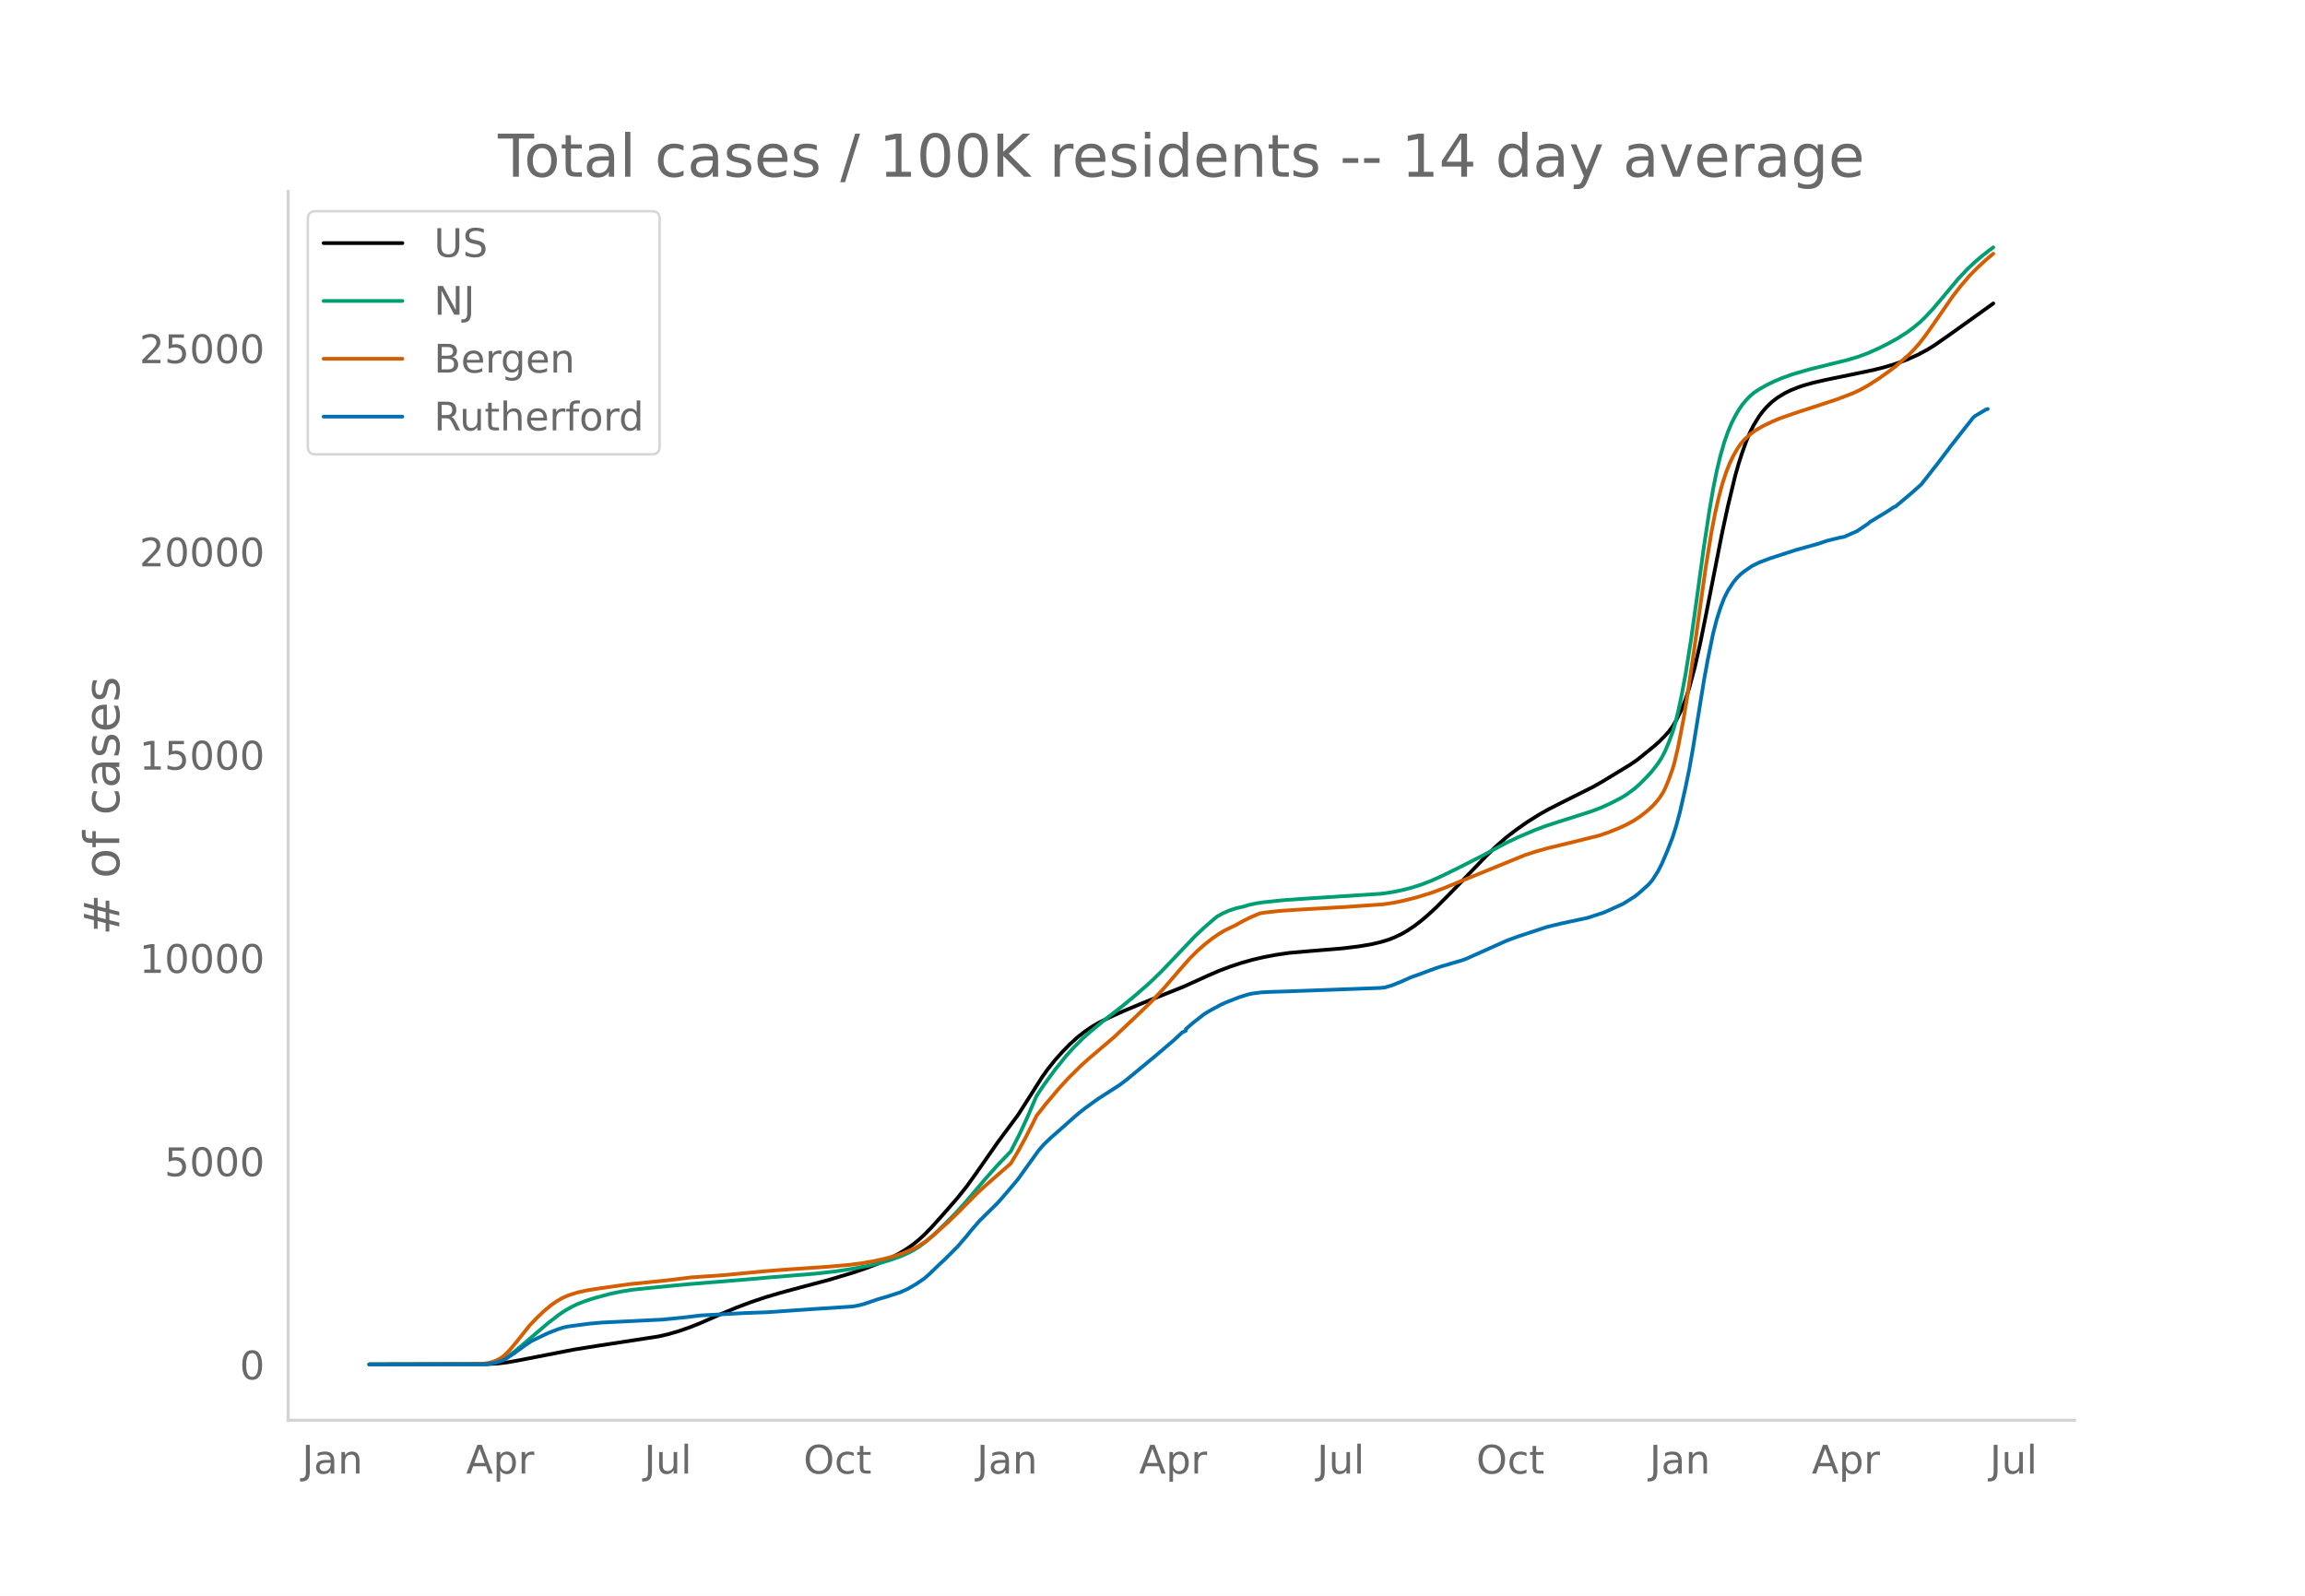
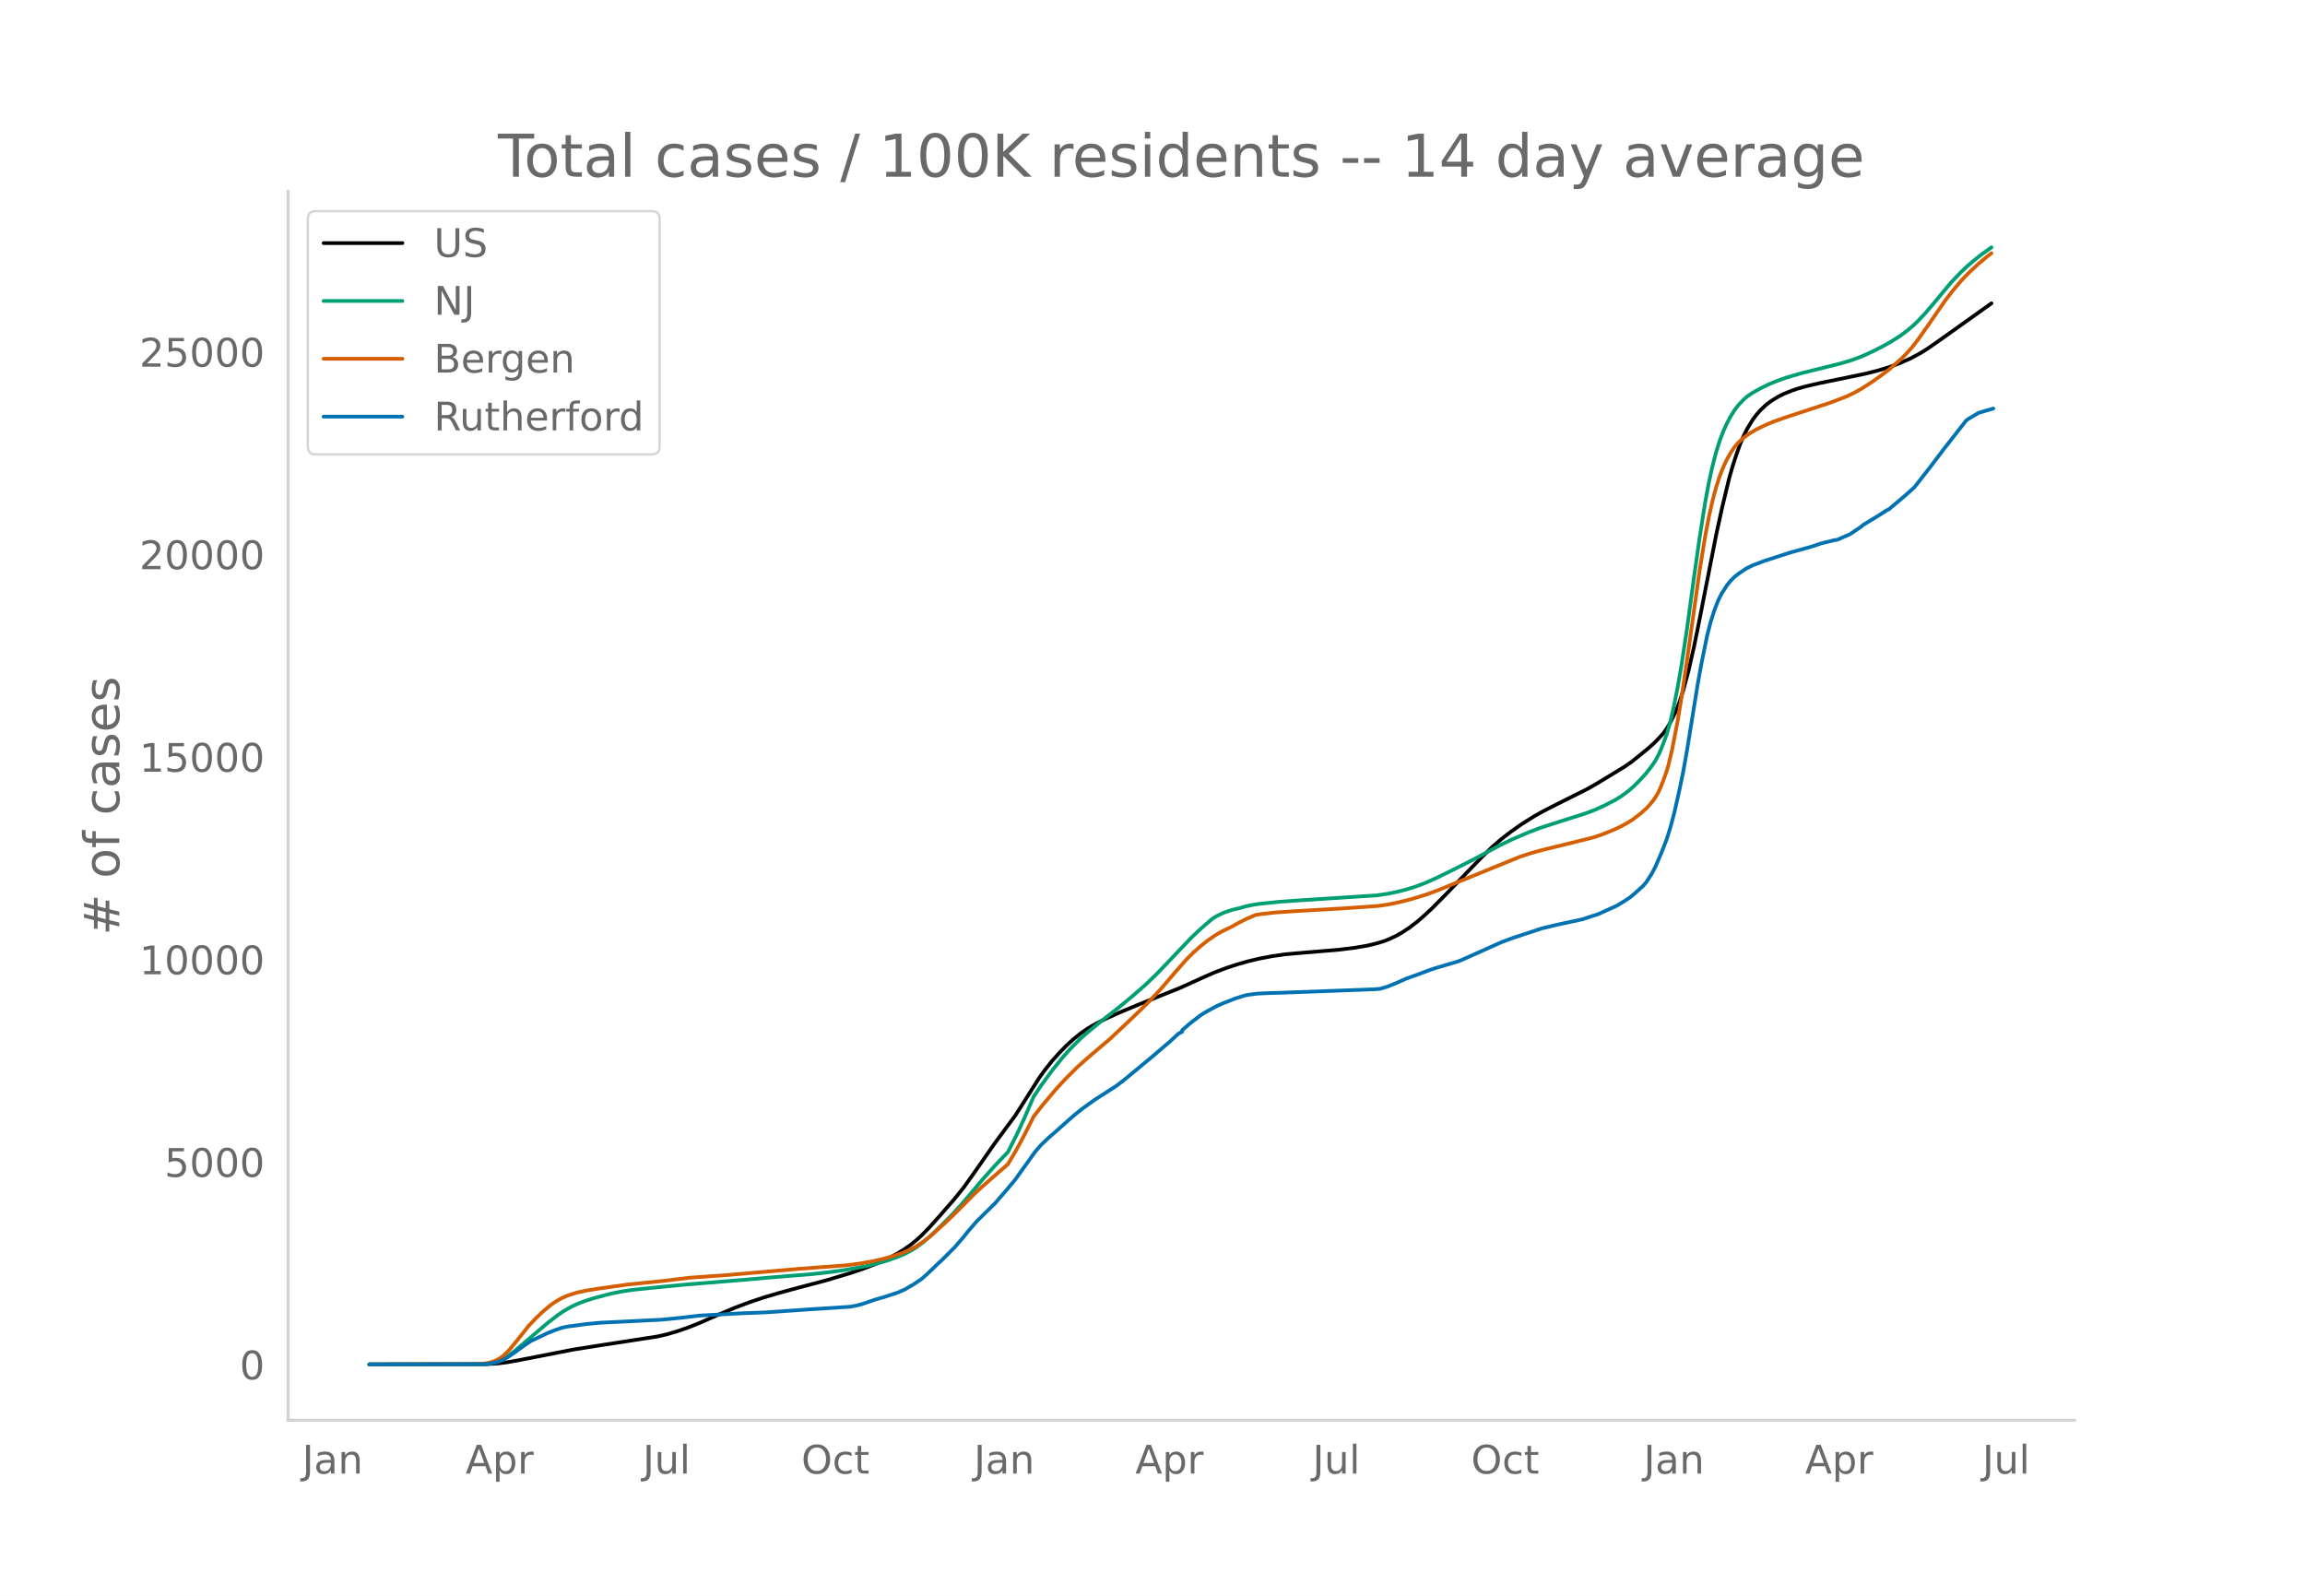
<svg xmlns="http://www.w3.org/2000/svg" xmlns:xlink="http://www.w3.org/1999/xlink" height="864" viewBox="0 0 936 648" width="1248">
  <defs>
    <style>*{stroke-linecap:butt;stroke-linejoin:round}</style>
  </defs>
  <g id="figure_1">
    <path d="M0 648h936V0H0z" style="fill:#fff" id="patch_1" />
    <g id="axes_1">
      <path d="M117 576.72h725.4V77.76H117z" style="fill:none" id="patch_2" />
-       <path clip-path="url(#p43738afa8c)" d="m149.973 554.04 47.906-.102 4.49-.282 3.743-.465 4.492-.796 22.456-4.373 8.982-1.436 25.45-3.918 3.743-.864 4.49-1.305 4.492-1.561 4.491-1.8 8.234-3.617 5.988-2.51 5.988-2.25 5.989-2.012 5.988-1.768 8.234-2.236 11.228-2.966 9.73-2.91 5.24-1.771 5.24-1.995 4.491-1.993 3.743-1.921 2.994-1.787 2.994-2.08 2.246-1.824 2.245-2.05 2.994-3.061 4.491-5.003 5.989-6.86 3.742-4.669 3.743-5.223 8.982-12.865 8.234-11.111 3.743-5.867 5.988-9.438 2.246-3.127 2.994-3.765 2.994-3.348 2.994-3.065 2.994-2.711 2.994-2.38 2.994-2.04 2.994-1.724 3.743-1.882 5.988-2.7 8.234-3.44 16.468-6.604 9.73-4.415 4.492-1.942 4.491-1.697 4.491-1.478 4.491-1.275 4.492-1.06 5.24-.997 5.239-.76 6.737-.597 14.97-1.24 6.737-.826 5.24-.902 3.742-.902 2.995-.91 2.245-.89 2.994-1.408 2.246-1.305 2.994-1.986 2.994-2.313 2.246-1.906 3.742-3.447 5.989-6.043 14.222-14.752 4.49-4.348 3.743-3.233 3.743-2.887 4.491-3.165 5.24-3.283 3.743-2.084 5.24-2.666 12.724-6.368 3.743-2.143 11.228-6.814 2.994-2.076 6.737-5.454 2.245-2.006 2.246-2.31 1.497-1.642 1.497-2.037 1.497-2.537 2.246-4.477 1.497-3.873 1.497-4.63 2.245-8.31 2.246-9.918 2.246-11.089 6.736-34.223 2.246-10.343 2.994-12.447 1.497-5.257 1.497-4.57 1.497-4.183 1.497-3.527 1.497-2.955 2.246-3.673 1.497-1.98 1.497-1.707 2.246-2.163 2.245-1.695 2.994-1.818 2.246-1.112 2.994-1.2 2.246-.784 3.742-1.047 5.24-1.222 10.48-2.146 8.982-1.875 4.491-1.143 4.491-1.365 4.491-1.652 4.492-1.981 3.742-2.007 2.994-1.846 5.24-3.642 5.24-3.73 13.473-9.654h0" style="fill:none;stroke:#000;stroke-linecap:round;stroke-width:1.5" id="line2d_1" />
-       <path clip-path="url(#p43738afa8c)" d="m149.973 554.04 45.66-.08 2.994-.236 2.246-.44 2.245-.752 1.497-.715 2.246-1.415 2.246-1.698 3.742-3.177 9.731-8.284 4.491-3.452 2.246-1.51 2.994-1.698 2.246-1.074 2.994-1.165 3.742-1.218 6.737-1.8 4.491-.923 4.491-.697 5.24-.555 8.983-.894 8.233-.786 23.205-1.883 9.73-.864 18.714-1.535 8.234-.942 5.988-.9 7.485-1.414 5.24-1.256 3.743-1.13 3.742-1.344 2.994-1.303 2.246-1.15 2.246-1.37 2.994-2.219 2.994-2.594 4.491-4.353 4.491-4.518 3.743-4.127 4.491-5.265 3.743-4.436 5.24-5.874 5.239-5.478 3.743-7.364 2.994-6.497 3.742-8.69 2.995-4.454 4.49-6.141 4.492-5.574 2.994-3.33 3.743-3.781 2.994-2.66 5.988-4.958 6.737-5.216 5.24-4.307 5.988-5.217 4.49-4.316 3.744-3.885 10.479-11.017 3.743-3.51 3.742-3.262 1.497-1.201 2.246-1.243 2.246-1.016 2.994-1.014 2.245-.534.749-.133 2.245-.7 2.994-.653 2.995-.456 8.233-.857 7.486-.53 32.186-2.084 4.492-.662 3.742-.755 3.743-.95 3.743-1.157 4.49-1.702 4.492-2.025 6.737-3.308 8.982-4.553 5.24-2.85 5.24-2.778 4.49-2.132 6.737-2.886 4.492-1.706 5.24-1.7 13.473-4.298 3.742-1.42 3.743-1.684 4.491-2.317 2.246-1.374 2.994-2.195 2.246-1.932 2.994-3.002 2.245-2.51 2.246-2.91 1.497-2.27 1.497-2.88 1.497-3.593 1.497-4.045.749-2.38 1.497-5.85 1.497-7.11 1.497-8.033 2.245-14.116 2.246-15.906 2.994-21.9 2.246-14.769 1.497-8.683 1.497-7.444 1.497-6.204 1.497-5.202 1.497-4.288 1.497-3.565 1.497-2.968 1.497-2.579 1.497-2.152 1.497-1.78 1.497-1.531 1.497-1.308 2.246-1.484 2.994-1.698 2.994-1.466 2.994-1.278 4.492-1.632 6.736-1.96 7.486-1.848 8.233-2.044 4.492-1.355 3.742-1.397 4.491-2.017 3.743-1.88 3.743-2.058 3.742-2.375 2.995-2.216 2.245-1.855 2.246-2.157 2.994-3.178 2.994-3.508 7.485-8.957 3.743-3.95 2.994-2.824 2.994-2.539 2.994-2.353 1.497-1.085h0" style="fill:none;stroke:#009e73;stroke-linecap:round;stroke-width:1.5" id="line2d_2" />
-       <path clip-path="url(#p43738afa8c)" d="m149.973 554.04 43.414-.089 3.743-.31 1.497-.252 1.497-.417 1.497-.577 1.497-.782 1.497-1.053 2.246-2.198 2.994-3.598 5.24-6.568 2.994-3.14 2.994-2.824 2.994-2.481 2.246-1.515 2.245-1.255 2.246-.979 3.743-1.201 3.742-.817 5.24-.834 11.976-1.682 14.971-1.512 10.48-1.271 7.485-.508 5.988-.428 14.97-1.443 6.737-.548 5.989-.422 14.222-.964 8.233-.72 5.24-.68 5.24-.909 4.491-1.012 3.743-1.039 3.742-1.248 3.743-1.578 2.246-1.23 2.994-1.966 2.994-2.376 5.988-5.367 3.743-3.586 8.233-8.283 2.995-2.781 10.479-9.142 2.994-5.013 2.994-5.489 2.994-5.858 1.497-3.047 3.743-4.761 5.24-6.21 3.742-4.087 5.24-5.203 2.994-2.713 10.48-8.917 8.233-7.748 6.737-6.494 5.24-5.562 5.988-6.973 4.491-5.111 2.995-2.992 2.994-2.663 2.994-2.369 2.994-2.072 2.245-1.325 2.246-1.098 2.246-1.08 2.994-1.672 2.994-1.487 3.743-1.609 2.245-.355 5.988-.663 7.486-.504 19.461-1.12 14.971-1.054 4.491-.674 3.743-.782 5.24-1.324 5.988-1.833 5.24-1.953 7.485-3.076 25.45-10.366 4.49-1.457 4.492-1.268 8.234-1.998 12.725-3.156 3.743-1.26 4.49-1.81 2.995-1.392 2.994-1.637 2.246-1.467 2.994-2.295 2.245-2.03 1.497-1.633 1.497-1.85 1.497-2.354.749-1.49 1.497-3.624 1.497-4.197.749-2.546 1.497-6.326 2.245-11.626 1.497-9.062 2.246-15.156 5.24-37.227 2.245-13.797 1.497-7.839 1.497-6.599 1.497-5.602 1.497-4.606 1.498-3.75 1.497-3.103 1.497-2.625 1.497-2.199 1.497-1.739 2.245-2.053 2.246-1.657 2.994-1.754 3.743-1.79 2.994-1.273 5.988-2.106 17.216-5.635 6.737-2.568 2.994-1.433 2.994-1.652 4.491-2.879 3.743-2.677 2.994-2.238 5.24-4.585 2.246-2.28 2.245-2.558 2.246-2.905 3.742-5.28 7.486-10.848 2.994-3.861 3.742-4.393 2.995-3.058 3.742-3.478 2.994-2.504h0" style="fill:none;stroke:#d55e00;stroke-linecap:round;stroke-width:1.5" id="line2d_3" />
-       <path clip-path="url(#p43738afa8c)" d="m149.973 554.04 46.409-.077 2.245-.194 2.246-.36 1.497-.387 2.245-.83 1.497-.877 2.995-2.023 4.49-3.265 2.246-1.489 6.737-3.227 3.743-1.462 2.245-.747 2.246-.477 8.234-1.095 5.24-.483 8.233-.393 10.48-.528 5.988-.284 8.234-.812 7.485-.882 17.965-.973 8.982-.322 10.48-.734 6.736-.47 17.216-1.102 2.995-.554 2.245-.638 5.24-1.79 3.743-1.076 5.24-1.72 2.993-1.334 3.743-2.196 2.994-2.055 2.246-1.958 4.49-4.323 1.498-1.353 5.24-5.243 3.742-4.323 1.497-1.906 3.743-4.33 7.485-7.368 3.743-4.316 2.994-3.524 1.497-1.804 2.994-4.187 5.24-7.298 2.246-2.583 2.994-2.854 2.245-1.945 6.737-5.978 1.497-1.308 2.994-2.41 5.24-3.8 8.982-5.772 2.994-2.267 11.977-9.907 5.24-4.471 1.497-1.269 3.742-3.466 1.497-.683v-.689l2.994-2.602 4.492-3.492 2.245-1.365 4.491-2.422 2.246-1.005 5.24-2.049 3.742-1.166 1.497-.302 3.743-.49 3.743-.18 7.485-.239 36.678-1.352 2.246-.213 2.994-.902 3.742-1.527 3.743-1.674 3.743-1.34 5.988-2.223 2.245-.753 8.983-2.648 1.497-.554 12.725-5.694 3.742-1.675 4.492-1.669 11.976-3.942 5.988-1.436 10.48-2.249 6.737-2.216 7.485-3.394 2.994-1.843 2.246-1.468 2.245-1.888 2.994-2.718 1.497-1.714 2.246-3.523 1.497-2.867 2.246-5.23 2.245-5.753 1.497-4.754 1.497-5.56 2.246-9.894 1.497-7.26 1.497-8.374 4.491-27.764 1.497-8.213 2.246-10.99 1.497-5.823 1.497-4.67 1.497-3.904 1.497-2.976 2.246-3.465 1.497-1.791 1.497-1.507 1.497-1.173 2.994-2.068 2.994-1.488 4.491-1.694 10.48-3.401 8.982-2.493 3.743-1.263 2.994-.74 2.245-.56 1.497-.233 5.24-2.3 4.491-3.014.749-.696 6.737-4.09 2.994-1.959.748-.296 6.737-5.669 3.743-3.35 6.736-8.605 5.24-6.938 8.234-10.5.748-.966.749-.664 4.491-2.667.749-.219h0" style="fill:none;stroke:#0072b2;stroke-linecap:round;stroke-width:1.5" id="line2d_4" />
+       <path clip-path="url(#p3e5957e0b6)" d="m149.973 554.04 47.69-.101 4.47-.282 3.726-.463 4.47-.793 22.355-4.358 8.942-1.43 25.335-3.906 3.725-.86 4.471-1.301 4.471-1.556 4.471-1.794 8.197-3.605 5.96-2.501 5.962-2.241 5.961-2.006 5.961-1.762 8.197-2.228 11.177-2.955 9.687-2.901 5.216-1.765 5.216-1.988 4.471-1.985 3.726-1.915 2.98-1.78 2.98-2.074 2.236-1.818 2.236-2.042 2.98-3.051 4.471-4.986 5.961-6.836 3.726-4.653 3.726-5.205 8.942-12.82 8.196-11.074 3.726-5.846 5.961-9.406 2.236-3.116 2.98-3.752 2.98-3.336 2.981-3.054 2.98-2.703 2.982-2.371 2.98-2.033 2.98-1.719 3.726-1.874 5.962-2.69 8.196-3.43 16.393-6.58 9.687-4.4 4.471-1.936 4.471-1.69 4.471-1.474 4.47-1.27 4.472-1.056 5.216-.995 5.216-.757 6.706-.595 14.903-1.236 6.706-.822 5.216-.899 3.726-.9 2.98-.907 2.236-.886 2.98-1.404 2.236-1.3 2.98-1.979 2.981-2.305 2.236-1.9 3.725-3.434 5.962-6.023 14.157-14.7 4.471-4.334 3.726-3.222 3.726-2.877 4.47-3.153 5.217-3.272 3.725-2.077 5.216-2.657 12.668-6.346 3.726-2.136 11.177-6.79 2.98-2.069 6.707-5.435 2.235-2 2.236-2.3 1.49-1.638 1.49-2.03 1.49-2.528 2.236-4.461 1.49-3.86 1.49-4.615 2.236-8.28 2.235-9.884 2.236-11.051 6.706-34.105 2.236-10.307 2.98-12.404 1.49-5.24 1.49-4.554 1.491-4.168 1.49-3.515 1.49-2.945 2.236-3.66 1.49-1.973 1.49-1.702 2.236-2.155 2.236-1.689 2.98-1.811 2.236-1.109 2.98-1.196 2.236-.781 3.725-1.043 5.216-1.218 10.432-2.14 8.942-1.868 4.471-1.138 4.47-1.36 4.472-1.647 4.47-1.975 3.726-2 2.981-1.839 5.216-3.63 5.216-3.717 15.648-11.153h0" style="fill:none;stroke:#000;stroke-linecap:round;stroke-width:1.5" id="line2d_1" />
+       <path clip-path="url(#p3e5957e0b6)" d="m149.973 554.04 45.454-.08 2.98-.234 2.236-.438 2.235-.75 1.49-.713 2.236-1.41 2.235-1.693 3.726-3.166 9.687-8.255 4.47-3.44 2.236-1.504 2.98-1.693 2.236-1.07 2.98-1.161 3.727-1.214 6.706-1.794 4.47-.92 4.472-.694 5.216-.554 8.941-.89 8.197-.784 23.1-1.876 9.686-.861 18.63-1.53 8.196-.939 5.96-.896 7.452-1.41 5.216-1.252 3.726-1.125 3.726-1.34 2.98-1.299 2.236-1.145 2.235-1.365 2.98-2.212 2.982-2.585 4.47-4.338 4.471-4.503 3.726-4.112 4.47-5.247 3.727-4.42 5.216-5.854 5.216-5.46 3.725-7.338 2.981-6.474 3.726-8.662 2.98-4.438 4.471-6.12 4.471-5.554 2.98-3.318 3.726-3.769 2.981-2.65 5.961-4.942 6.706-5.197 5.216-4.293 5.962-5.199 4.47-4.3 3.726-3.873 10.432-10.978 3.726-3.499 3.726-3.25 1.49-1.197 2.236-1.239 2.235-1.012 2.98-1.01 2.236-.533.745-.132 2.236-.698 2.98-.65 2.98-.455 8.197-.854 7.452-.528 32.041-2.077 4.471-.66 3.726-.752 3.725-.948 3.726-1.152 4.471-1.696 4.47-2.018 6.707-3.297 8.942-4.537 5.216-2.84 5.216-2.768 4.47-2.125 6.707-2.877 4.471-1.7 5.216-1.694 13.413-4.283 3.726-1.415 3.725-1.677 4.471-2.31 2.236-1.37 2.98-2.187 2.236-1.925 2.98-2.992 2.236-2.501 2.235-2.9 1.49-2.261 1.49-2.872 1.49-3.58 1.491-4.03 1.49-5.113 1.49-6.505 1.491-7.533 1.49-8.62 2.236-14.688 2.98-21.908 2.236-15.728 2.235-14.16 1.49-8.037 1.49-6.753 1.491-5.686 1.49-4.71 1.49-3.877 1.491-3.225 1.49-2.763 1.49-2.37 1.49-1.95 2.236-2.365 1.49-1.302 2.236-1.48 2.98-1.691 3.726-1.805 2.981-1.214 3.726-1.343 6.706-1.954 8.197-2.015 7.451-1.863 4.471-1.35 3.726-1.392 4.47-2.01 3.726-1.872 3.726-2.052 3.726-2.367 2.98-2.208 2.236-1.849 2.235-2.15 2.98-3.167 2.981-3.495 7.452-8.927 3.726-3.936 2.98-2.815 2.98-2.53 2.981-2.344 3.726-2.646h0" style="fill:none;stroke:#009e73;stroke-linecap:round;stroke-width:1.5" id="line2d_2" />
+       <path clip-path="url(#p3e5957e0b6)" d="m149.973 554.04 43.218-.088 3.726-.309 1.49-.252 1.49-.416 1.49-.574 1.491-.78 1.49-1.05 2.236-2.19 2.98-3.585 5.216-6.545 2.981-3.13 2.98-2.814 2.981-2.472 2.236-1.51 2.235-1.25 2.236-.976 3.725-1.197 3.726-.815 5.216-.83 11.922-1.676 14.903-1.508 10.432-1.266 7.452-.506 5.961-.426 30.551-2.63 19.374-1.454 5.216-.677 5.216-.906 4.47-1.008 3.726-1.036 3.726-1.244 3.726-1.573 2.235-1.225 2.98-1.96 2.982-2.367 5.96-5.348 3.726-3.574 8.197-8.255 2.98-2.771 10.433-9.11 2.98-4.997 2.98-5.47 2.981-5.837 1.49-3.037 3.726-4.744 5.216-6.188 3.726-4.074 5.216-5.184 3.726-3.33 5.961-5.084 3.726-3.176 8.196-7.722 6.707-6.472 5.216-5.542 5.961-6.949 4.47-5.094 2.981-2.981 2.981-2.654 2.98-2.36 2.981-2.066 2.236-1.32 2.235-1.094 2.236-1.077 2.98-1.666 2.98-1.482 3.726-1.603 2.236-.354 5.961-.66 7.452-.504 19.373-1.115 14.903-1.051 4.471-.672L568 366.4l5.216-1.32 5.961-1.826 5.216-1.946 7.452-3.066 25.335-10.33 4.47-1.452 4.471-1.263 8.197-1.992 12.667-3.144 3.726-1.257 4.471-1.802 2.98-1.389 2.981-1.63 2.236-1.462 2.98-2.288 2.236-2.022 1.49-1.628 1.49-1.843 1.49-2.347.746-1.484 1.49-3.612 1.49-4.182.745-2.537 1.49-6.305 2.236-11.586 1.49-9.03 2.236-15.104 5.216-37.099 2.235-13.75 1.49-7.811 1.49-6.576 1.491-5.583 1.49-4.59 1.49-3.737 1.491-3.092 1.49-2.616 1.49-2.192 1.49-1.733 2.236-2.046 2.236-1.65 2.98-1.749 3.726-1.785 2.98-1.267 5.962-2.099 17.138-5.616 6.707-2.56 2.98-1.427 2.98-1.646 4.472-2.87 3.725-2.667 2.98-2.23 5.217-4.57 2.235-2.272 2.236-2.548 2.235-2.896 3.726-5.261 7.451-10.81 2.981-3.849 3.726-4.378 2.98-3.048 3.726-3.465 2.98-2.496 2.236-1.765h0" style="fill:none;stroke:#d55e00;stroke-linecap:round;stroke-width:1.5" id="line2d_3" />
+       <path clip-path="url(#p3e5957e0b6)" d="m149.973 554.04 46.199-.077 2.235-.193 2.236-.36 1.49-.384 2.235-.828 1.49-.873 2.981-2.016 4.471-3.255 2.236-1.483 6.706-3.216 3.726-1.457 2.235-.745 2.236-.475 8.196-1.091 5.216-.482 8.197-.391 10.432-.527 5.961-.282 8.197-.809 7.451-.88 17.884-.969 8.941-.32 10.432-.733 6.707-.468 17.138-1.098 2.98-.552 2.236-.636 5.216-1.784 3.726-1.072 5.216-1.714 2.98-1.33 3.726-2.188 2.98-2.048 2.236-1.951 4.471-4.308 1.49-1.348 5.216-5.226 3.726-4.307 1.49-1.9 3.726-4.314 7.452-7.344 3.725-4.301 2.981-3.512 1.49-1.797 2.98-4.173 5.217-7.273 2.235-2.574 2.98-2.844 2.236-1.939 6.707-5.957 1.49-1.303 2.98-2.401 5.217-3.788 8.941-5.751 2.98-2.26 11.923-9.873 5.216-4.455 1.49-1.265 3.726-3.454 1.49-.738v-.63l2.981-2.593 4.471-3.479 1.49-.93 1.49-.848 3.726-1.997 2.236-1.001 5.216-2.041 3.726-1.162 1.49-.302 3.726-.488 3.725-.18 7.452-.237 36.512-1.348 2.235-.212 2.981-.899 3.726-1.521 3.725-1.67 3.726-1.335 5.961-2.214 2.236-.751 8.942-2.639 1.49-.552 12.667-5.675 3.726-1.669 4.47-1.663 11.923-3.928 5.961-1.432 10.432-2.24 6.707-2.209 7.451-3.383 2.98-1.836 2.236-1.463 2.236-1.881 2.98-2.71 1.49-1.707 2.236-3.511 1.49-2.857 2.236-5.213 2.235-5.732 1.49-4.738 1.49-5.54 2.236-9.86 1.49-7.235 1.49-8.345 4.472-27.668 1.49-8.185 2.235-10.952 1.49-5.803 1.491-4.654 1.49-3.89 1.49-2.966 2.236-3.454 1.49-1.785 1.49-1.502 1.49-1.168 2.982-2.06 2.98-1.484 4.471-1.688 10.432-3.39 8.942-2.484 3.726-1.258 2.98-.738 2.236-.559 1.49-.23 5.216-2.293 4.47-3.004.746-.693 6.706-4.077 2.98-1.951.746-.296 6.706-5.649 3.726-3.338 6.706-8.576 5.216-6.914 8.197-10.464.745-.963.745-.661 4.471-2.658 5.961-1.752h0" style="fill:none;stroke:#0072b2;stroke-linecap:round;stroke-width:1.5" id="line2d_4" />
      <path d="M117 576.72V77.76" style="fill:none;stroke:#d3d3d3;stroke-linecap:square;stroke-linejoin:miter;stroke-width:1.25" id="patch_3" />
      <path d="M117 576.72h725.4" style="fill:none;stroke:#d3d3d3;stroke-linecap:square;stroke-linejoin:miter;stroke-width:1.25" id="patch_4" />
      <g id="matplotlib.axis_1">
        <g id="xtick_1">
-           <g style="fill:#696969" transform="matrix(.16 0 0 -.16 122.67 598.378)" id="text_1">
+           <g style="fill:#696969" transform="matrix(.16 0 0 -.16 122.737 598.378)" id="text_1">
            <defs>
              <path d="M9.813 72.906h9.859V5.078q0-13.187-5-19.14-5-5.954-16.094-5.954h-3.75v8.297h3.078q6.531 0 9.219 3.672Q9.813-4.39 9.813 5.078z" id="DejaVuSans-74" />
              <path d="M34.281 27.484q-10.89 0-15.093-2.484-4.204-2.484-4.204-8.5 0-4.781 3.157-7.594 3.156-2.797 8.562-2.797 7.485 0 12 5.297 4.516 5.297 4.516 14.078v2zm17.922 3.72V0H43.22v8.297Q40.14 3.328 35.547.953q-4.594-2.375-11.234-2.375-8.391 0-13.36 4.719Q6 8.016 6 15.922q0 9.219 6.172 13.906 6.187 4.688 18.437 4.688h12.61v.89q0 6.203-4.078 9.594-4.078 3.39-11.453 3.39-4.688 0-9.141-1.124-4.438-1.125-8.531-3.375v8.312q4.921 1.906 9.562 2.844 4.64.953 9.031.953 11.875 0 17.735-6.156 5.86-6.14 5.86-18.64z" id="DejaVuSans-97" />
              <path d="M54.89 33.016V0h-8.984v32.719q0 7.765-3.031 11.61-3.031 3.858-9.078 3.858-7.281 0-11.484-4.64-4.204-4.625-4.204-12.64V0H9.08v54.688h9.03v-8.5q3.235 4.937 7.594 7.374Q30.078 56 35.797 56q9.422 0 14.25-5.828 4.844-5.828 4.844-17.156z" id="DejaVuSans-110" />
            </defs>
            <use xlink:href="#DejaVuSans-74" />
            <use x="29.492" xlink:href="#DejaVuSans-97" />
            <use x="90.771" xlink:href="#DejaVuSans-110" />
          </g>
        </g>
        <g id="xtick_2">
-           <g style="fill:#696969" transform="matrix(.16 0 0 -.16 189.278 598.378)" id="text_2">
+           <g style="fill:#696969" transform="matrix(.16 0 0 -.16 189.038 598.378)" id="text_2">
            <defs>
              <path d="M34.188 63.188 20.797 26.906h26.812zm-5.579 9.718h11.188L67.578 0h-10.25l-6.64 18.703h-32.86L11.188 0H.78z" id="DejaVuSans-65" />
              <path d="M18.11 8.203v-29H9.077v75.484h9.031v-8.296q2.844 4.875 7.157 7.234Q29.594 56 35.594 56q9.968 0 16.187-7.906 6.235-7.907 6.235-20.797T51.78 6.484q-6.218-7.906-16.187-7.906-6 0-10.328 2.375-4.313 2.375-7.157 7.25zm30.578 19.094q0 9.906-4.079 15.547-4.078 5.64-11.203 5.64-7.14 0-11.218-5.64-4.079-5.64-4.079-15.547 0-9.906 4.078-15.547 4.079-5.64 11.22-5.64 7.124 0 11.202 5.64t4.078 15.547z" id="DejaVuSans-112" />
              <path d="M41.11 46.297q-1.516.875-3.297 1.281Q36.03 48 33.89 48q-7.625 0-11.703-4.953-4.079-4.953-4.079-14.234V0H9.08v54.688h9.03v-8.5q2.844 4.984 7.375 7.39Q30.031 56 36.531 56q.922 0 2.047-.125 1.125-.11 2.484-.36z" id="DejaVuSans-114" />
            </defs>
            <use xlink:href="#DejaVuSans-65" />
            <use x="68.408" xlink:href="#DejaVuSans-112" />
            <use x="131.885" xlink:href="#DejaVuSans-114" />
          </g>
        </g>
        <g id="xtick_3">
-           <g style="fill:#696969" transform="matrix(.16 0 0 -.16 261.582 598.378)" id="text_3">
+           <g style="fill:#696969" transform="matrix(.16 0 0 -.16 261.034 598.378)" id="text_3">
            <defs>
              <path d="M8.5 21.578v33.11h8.984V21.922q0-7.766 3.016-11.656 3.031-3.875 9.094-3.875 7.265 0 11.484 4.64 4.234 4.64 4.234 12.656v31h8.985V0h-8.984v8.406Q42.047 3.422 37.718 1q-4.313-2.422-10.032-2.422-9.421 0-14.312 5.86Q8.5 10.296 8.5 21.578zM31.11 56z" id="DejaVuSans-117" />
              <path d="M9.422 75.984h8.984V0H9.422z" id="DejaVuSans-108" />
            </defs>
            <use xlink:href="#DejaVuSans-74" />
            <use x="29.492" xlink:href="#DejaVuSans-117" />
            <use x="92.871" xlink:href="#DejaVuSans-108" />
          </g>
        </g>
        <g id="xtick_4">
-           <g style="fill:#696969" transform="matrix(.16 0 0 -.16 326.267 598.378)" id="text_4">
+           <g style="fill:#696969" transform="matrix(.16 0 0 -.16 325.407 598.378)" id="text_4">
            <defs>
              <path d="M39.406 66.219q-10.75 0-17.078-8.016-6.312-8-6.312-21.828 0-13.766 6.312-21.781 6.328-8 17.078-8 10.735 0 17.016 8 6.281 8.015 6.281 21.781 0 13.828-6.281 21.828-6.281 8.016-17.016 8.016zm0 8q15.328 0 24.5-10.281 9.188-10.282 9.188-27.563 0-17.234-9.188-27.516-9.172-10.28-24.5-10.28-15.375 0-24.593 10.25-9.204 10.265-9.204 27.546t9.204 27.563q9.218 10.28 24.593 10.28z" id="DejaVuSans-79" />
              <path d="M48.781 52.594v-8.407q-3.812 2.11-7.64 3.157-3.828 1.047-7.735 1.047-8.75 0-13.593-5.547-4.829-5.532-4.829-15.547 0-10.016 4.829-15.563 4.843-5.53 13.593-5.53 3.907 0 7.735 1.046 3.828 1.047 7.64 3.156V2.094Q45.016.344 40.984-.531q-4.015-.89-8.562-.89-12.36 0-19.64 7.765-7.266 7.765-7.266 20.953 0 13.375 7.343 21.031Q20.22 56 33.016 56q4.14 0 8.093-.86 3.953-.843 7.672-2.546z" id="DejaVuSans-99" />
              <path d="M18.313 70.219V54.688h18.5v-6.985h-18.5V18.016q0-6.688 1.828-8.594 1.828-1.906 7.453-1.906h9.218V0h-9.218q-10.407 0-14.36 3.875-3.953 3.89-3.953 14.14v29.688H2.687v6.984h6.594V70.22z" id="DejaVuSans-116" />
            </defs>
            <use xlink:href="#DejaVuSans-79" />
            <use x="78.711" xlink:href="#DejaVuSans-99" />
            <use x="133.691" xlink:href="#DejaVuSans-116" />
          </g>
        </g>
        <g id="xtick_5">
-           <g style="fill:#696969" transform="matrix(.16 0 0 -.16 396.631 598.378)" id="text_5">
+           <g style="fill:#696969" transform="matrix(.16 0 0 -.16 395.46 598.378)" id="text_5">
            <use xlink:href="#DejaVuSans-74" />
            <use x="29.492" xlink:href="#DejaVuSans-97" />
            <use x="90.771" xlink:href="#DejaVuSans-110" />
          </g>
        </g>
        <g id="xtick_6">
-           <g style="fill:#696969" transform="matrix(.16 0 0 -.16 462.492 598.378)" id="text_6">
+           <g style="fill:#696969" transform="matrix(.16 0 0 -.16 461.017 598.378)" id="text_6">
            <use xlink:href="#DejaVuSans-65" />
            <use x="68.408" xlink:href="#DejaVuSans-112" />
            <use x="131.885" xlink:href="#DejaVuSans-114" />
          </g>
        </g>
        <g id="xtick_7">
-           <g style="fill:#696969" transform="matrix(.16 0 0 -.16 534.795 598.378)" id="text_7">
+           <g style="fill:#696969" transform="matrix(.16 0 0 -.16 533.012 598.378)" id="text_7">
            <use xlink:href="#DejaVuSans-74" />
            <use x="29.492" xlink:href="#DejaVuSans-117" />
            <use x="92.871" xlink:href="#DejaVuSans-108" />
          </g>
        </g>
        <g id="xtick_8">
-           <g style="fill:#696969" transform="matrix(.16 0 0 -.16 599.48 598.378)" id="text_8">
+           <g style="fill:#696969" transform="matrix(.16 0 0 -.16 597.386 598.378)" id="text_8">
            <use xlink:href="#DejaVuSans-79" />
            <use x="78.711" xlink:href="#DejaVuSans-99" />
            <use x="133.691" xlink:href="#DejaVuSans-116" />
          </g>
        </g>
        <g id="xtick_9">
-           <g style="fill:#696969" transform="matrix(.16 0 0 -.16 669.845 598.378)" id="text_9">
+           <g style="fill:#696969" transform="matrix(.16 0 0 -.16 667.44 598.378)" id="text_9">
            <use xlink:href="#DejaVuSans-74" />
            <use x="29.492" xlink:href="#DejaVuSans-97" />
            <use x="90.771" xlink:href="#DejaVuSans-110" />
          </g>
        </g>
        <g id="xtick_10">
-           <g style="fill:#696969" transform="matrix(.16 0 0 -.16 735.705 598.378)" id="text_10">
+           <g style="fill:#696969" transform="matrix(.16 0 0 -.16 732.995 598.378)" id="text_10">
            <use xlink:href="#DejaVuSans-65" />
            <use x="68.408" xlink:href="#DejaVuSans-112" />
            <use x="131.885" xlink:href="#DejaVuSans-114" />
          </g>
        </g>
        <g id="xtick_11">
-           <g style="fill:#696969" transform="matrix(.16 0 0 -.16 808.009 598.378)" id="text_11">
+           <g style="fill:#696969" transform="matrix(.16 0 0 -.16 804.99 598.378)" id="text_11">
            <use xlink:href="#DejaVuSans-74" />
            <use x="29.492" xlink:href="#DejaVuSans-117" />
            <use x="92.871" xlink:href="#DejaVuSans-108" />
          </g>
        </g>
      </g>
      <g id="matplotlib.axis_2">
        <g id="ytick_1">
          <g style="fill:#696969" transform="matrix(.16 0 0 -.16 97.32 560.119)" id="text_12">
            <defs>
              <path d="M31.781 66.406q-7.61 0-11.453-7.5Q16.5 51.422 16.5 36.375q0-14.984 3.828-22.484 3.844-7.5 11.453-7.5 7.672 0 11.5 7.5 3.844 7.5 3.844 22.484 0 15.047-3.844 22.531-3.828 7.5-11.5 7.5zm0 7.813q12.266 0 18.735-9.703 6.468-9.688 6.468-28.141 0-18.406-6.468-28.11-6.47-9.687-18.735-9.687-12.25 0-18.718 9.688-6.47 9.703-6.47 28.109 0 18.453 6.47 28.14Q19.53 74.22 31.78 74.22z" id="DejaVuSans-48" />
            </defs>
            <use xlink:href="#DejaVuSans-48" />
          </g>
        </g>
        <g id="ytick_2">
-           <g style="fill:#696969" transform="matrix(.16 0 0 -.16 66.78 477.587)" id="text_13">
+           <g style="fill:#696969" transform="matrix(.16 0 0 -.16 66.78 477.871)" id="text_13">
            <defs>
              <path d="M10.797 72.906h38.719v-8.312H19.828v-17.86q2.14.735 4.281 1.094 2.157.36 4.313.36 12.203 0 19.328-6.688 7.14-6.688 7.14-18.11 0-11.765-7.328-18.296-7.328-6.516-20.656-6.516-4.593 0-9.36.781-4.75.782-9.827 2.344v9.922q4.39-2.39 9.078-3.563 4.687-1.171 9.906-1.171 8.453 0 13.375 4.437 4.938 4.438 4.938 12.063 0 7.609-4.938 12.047-4.922 4.453-13.375 4.453-3.953 0-7.89-.875-3.922-.875-8.016-2.735z" id="DejaVuSans-53" />
            </defs>
            <use xlink:href="#DejaVuSans-53" />
            <use x="63.623" xlink:href="#DejaVuSans-48" />
            <use x="127.246" xlink:href="#DejaVuSans-48" />
            <use x="190.869" xlink:href="#DejaVuSans-48" />
          </g>
        </g>
        <g id="ytick_3">
-           <g style="fill:#696969" transform="matrix(.16 0 0 -.16 56.6 395.055)" id="text_14">
+           <g style="fill:#696969" transform="matrix(.16 0 0 -.16 56.6 395.624)" id="text_14">
            <defs>
              <path d="M12.406 8.297h16.11v55.625l-17.532-3.516v8.985l17.438 3.515h9.86V8.296H54.39V0H12.406z" id="DejaVuSans-49" />
            </defs>
            <use xlink:href="#DejaVuSans-49" />
            <use x="63.623" xlink:href="#DejaVuSans-48" />
            <use x="127.246" xlink:href="#DejaVuSans-48" />
            <use x="190.869" xlink:href="#DejaVuSans-48" />
            <use x="254.492" xlink:href="#DejaVuSans-48" />
          </g>
        </g>
        <g id="ytick_4">
-           <g style="fill:#696969" transform="matrix(.16 0 0 -.16 56.6 312.523)" id="text_15">
+           <g style="fill:#696969" transform="matrix(.16 0 0 -.16 56.6 313.377)" id="text_15">
            <use xlink:href="#DejaVuSans-49" />
            <use x="63.623" xlink:href="#DejaVuSans-53" />
            <use x="127.246" xlink:href="#DejaVuSans-48" />
            <use x="190.869" xlink:href="#DejaVuSans-48" />
            <use x="254.492" xlink:href="#DejaVuSans-48" />
          </g>
        </g>
        <g id="ytick_5">
-           <g style="fill:#696969" transform="matrix(.16 0 0 -.16 56.6 229.991)" id="text_16">
+           <g style="fill:#696969" transform="matrix(.16 0 0 -.16 56.6 231.13)" id="text_16">
            <defs>
              <path d="M19.188 8.297h34.421V0H7.33v8.297q5.609 5.812 15.296 15.594 9.703 9.797 12.188 12.64 4.734 5.313 6.609 9 1.89 3.688 1.89 7.25 0 5.813-4.078 9.469-4.078 3.672-10.625 3.672-4.64 0-9.797-1.61-5.14-1.609-11-4.89v9.969Q13.767 71.78 18.938 73q5.188 1.219 9.485 1.219 11.328 0 18.062-5.672 6.735-5.656 6.735-15.125 0-4.5-1.688-8.531-1.672-4.016-6.125-9.485-1.218-1.422-7.765-8.187-6.532-6.766-18.453-18.922z" id="DejaVuSans-50" />
            </defs>
            <use xlink:href="#DejaVuSans-50" />
            <use x="63.623" xlink:href="#DejaVuSans-48" />
            <use x="127.246" xlink:href="#DejaVuSans-48" />
            <use x="190.869" xlink:href="#DejaVuSans-48" />
            <use x="254.492" xlink:href="#DejaVuSans-48" />
          </g>
        </g>
        <g id="ytick_6">
-           <g style="fill:#696969" transform="matrix(.16 0 0 -.16 56.6 147.46)" id="text_17">
+           <g style="fill:#696969" transform="matrix(.16 0 0 -.16 56.6 148.882)" id="text_17">
            <use xlink:href="#DejaVuSans-50" />
            <use x="63.623" xlink:href="#DejaVuSans-53" />
            <use x="127.246" xlink:href="#DejaVuSans-48" />
            <use x="190.869" xlink:href="#DejaVuSans-48" />
            <use x="254.492" xlink:href="#DejaVuSans-48" />
          </g>
        </g>
        <g style="fill:#696969" transform="matrix(0 -.2 -.2 0 48.44 379.813)" id="text_18">
          <defs>
            <path d="M51.125 44H36.922l-4.11-16.313h14.313zm-7.328 27.781-5.078-20.265h14.265L58.11 71.78h7.813L60.89 51.516h15.234V44h-17.14l-4-16.313h15.53V20.22H53.079L48 0h-7.813l5.032 20.219H30.906L25.875 0h-7.86l5.079 20.219H7.719v7.468h17.187L29 44H13.281v7.516h17.625l4.985 20.265z" id="DejaVuSans-35" />
            <path d="M30.61 48.39q-7.22 0-11.422-5.64-4.204-5.64-4.204-15.453 0-9.813 4.172-15.453 4.188-5.64 11.453-5.64 7.188 0 11.375 5.655 4.203 5.672 4.203 15.438 0 9.719-4.203 15.406-4.187 5.688-11.375 5.688zm0 7.61q11.718 0 18.406-7.625 6.703-7.61 6.703-21.078 0-13.422-6.703-21.078-6.688-7.64-18.407-7.64-11.765 0-18.437 7.64-6.656 7.656-6.656 21.078 0 13.469 6.656 21.078Q18.844 56 30.609 56z" id="DejaVuSans-111" />
            <path d="M37.11 75.984V68.5h-8.594q-4.828 0-6.72-1.953-1.874-1.953-1.874-7.031v-4.828h14.797v-6.985H19.922V0H10.89v47.703H2.297v6.984h8.594V58.5q0 9.125 4.25 13.297 4.25 4.187 13.468 4.187z" id="DejaVuSans-102" />
            <path d="M44.281 53.078v-8.5q-3.797 1.953-7.906 2.922-4.094.984-8.5.984-6.688 0-10.031-2.047-3.344-2.046-3.344-6.156 0-3.125 2.39-4.906 2.391-1.781 9.626-3.39l3.078-.688q9.562-2.047 13.593-5.781 4.032-3.735 4.032-10.422 0-7.625-6.032-12.078-6.03-4.438-16.578-4.438-4.39 0-9.156.86Q10.688.296 5.422 2v9.281q4.984-2.594 9.812-3.89 4.829-1.282 9.579-1.282 6.343 0 9.75 2.172 3.421 2.172 3.421 6.125 0 3.656-2.468 5.61-2.453 1.953-10.813 3.765l-3.125.735q-8.344 1.75-12.062 5.39-3.704 3.64-3.704 9.985 0 7.718 5.47 11.906Q16.75 56 26.811 56q4.97 0 9.36-.734 4.406-.72 8.11-2.188z" id="DejaVuSans-115" />
            <path d="M56.203 29.594v-4.39H14.891q.593-9.282 5.593-14.142 5-4.859 13.938-4.859 5.172 0 10.031 1.266 4.86 1.265 9.656 3.812v-8.5Q49.266.734 44.187-.344 39.11-1.422 33.892-1.422q-13.094 0-20.735 7.61-7.64 7.625-7.64 20.625 0 13.421 7.25 21.296Q20.016 56 32.328 56q11.031 0 17.453-7.11 6.422-7.093 6.422-19.296zm-8.984 2.64q-.094 7.36-4.125 11.75-4.032 4.407-10.672 4.407-7.516 0-12.031-4.25-4.516-4.25-5.203-11.97z" id="DejaVuSans-101" />
          </defs>
          <use xlink:href="#DejaVuSans-35" />
          <use x="83.789" xlink:href="#DejaVuSans-32" />
          <use x="115.576" xlink:href="#DejaVuSans-111" />
          <use x="176.758" xlink:href="#DejaVuSans-102" />
          <use x="211.963" xlink:href="#DejaVuSans-32" />
          <use x="243.75" xlink:href="#DejaVuSans-99" />
          <use x="298.73" xlink:href="#DejaVuSans-97" />
          <use x="360.01" xlink:href="#DejaVuSans-115" />
          <use x="412.109" xlink:href="#DejaVuSans-101" />
          <use x="473.633" xlink:href="#DejaVuSans-115" />
        </g>
      </g>
      <g style="fill:#696969" transform="matrix(.24 0 0 -.24 202.185 71.76)" id="text_19">
        <defs>
          <path d="M-.297 72.906h61.672v-8.312H35.5V0h-9.906v64.594H-.296z" id="DejaVuSans-84" />
          <path d="M25.39 72.906h8.297L8.297-9.28H0z" id="DejaVuSans-47" />
          <path d="M9.813 72.906h9.859V42.094L52.39 72.906h12.703L28.906 38.922 67.672 0H54.688L19.672 35.11V0h-9.86z" id="DejaVuSans-75" />
          <path d="M9.422 54.688h8.984V0H9.422zm0 21.296h8.984v-11.39H9.422z" id="DejaVuSans-105" />
          <path d="M45.406 46.39v29.594h8.985V0h-8.985v8.203Q42.578 3.328 38.25.953q-4.313-2.375-10.375-2.375-9.906 0-16.14 7.906-6.22 7.922-6.22 20.813 0 12.89 6.22 20.797Q17.968 56 27.874 56q6.063 0 10.375-2.375 4.328-2.36 7.156-7.234zm-30.61-19.093q0-9.906 4.079-15.547 4.078-5.64 11.203-5.64 7.125 0 11.219 5.64 4.11 5.64 4.11 15.547 0 9.906-4.11 15.547-4.094 5.64-11.219 5.64-7.125 0-11.203-5.64-4.078-5.64-4.078-15.547z" id="DejaVuSans-100" />
          <path d="M4.89 31.39h26.313v-8H4.891z" id="DejaVuSans-45" />
          <path d="M37.797 64.313 12.89 25.39h24.906zm-2.594 8.593H47.61V25.391h10.407v-8.203H47.609V0h-9.812v17.188H4.89v9.515z" id="DejaVuSans-52" />
          <path d="M32.172-5.078q-3.797-9.766-7.422-12.735-3.61-2.984-9.656-2.984H7.906v7.516h5.282q3.703 0 5.75 1.765Q21-9.766 23.483-3.219l1.61 4.094-22.11 53.813H12.5l17.094-42.766 17.093 42.766h9.516z" id="DejaVuSans-121" />
          <path d="M2.984 54.688H12.5L29.594 8.797l17.093 45.89h9.516L35.687 0H23.485z" id="DejaVuSans-118" />
          <path d="M45.406 27.984q0 9.766-4.031 15.125-4.016 5.375-11.297 5.375-7.219 0-11.25-5.375-4.031-5.359-4.031-15.125 0-9.718 4.031-15.093t11.25-5.375q7.281 0 11.297 5.375 4.031 5.375 4.031 15.093zm8.985-21.203q0-13.953-6.203-20.765Q42-20.797 29.203-20.797q-4.734 0-8.937.703-4.203.703-8.157 2.172v8.735q3.954-2.141 7.813-3.157 3.86-1.031 7.86-1.031 8.843 0 13.234 4.61 4.39 4.609 4.39 13.937v4.453q-2.781-4.844-7.125-7.234Q33.938 0 27.875 0 17.828 0 11.672 7.656q-6.156 7.672-6.156 20.328 0 12.688 6.156 20.344Q17.828 56 27.875 56q6.063 0 10.406-2.39 4.344-2.391 7.125-7.22v8.297h8.985z" id="DejaVuSans-103" />
        </defs>
        <use xlink:href="#DejaVuSans-84" />
        <use x="44.084" xlink:href="#DejaVuSans-111" />
        <use x="105.266" xlink:href="#DejaVuSans-116" />
        <use x="144.475" xlink:href="#DejaVuSans-97" />
        <use x="205.754" xlink:href="#DejaVuSans-108" />
        <use x="233.537" xlink:href="#DejaVuSans-32" />
        <use x="265.324" xlink:href="#DejaVuSans-99" />
        <use x="320.305" xlink:href="#DejaVuSans-97" />
        <use x="381.584" xlink:href="#DejaVuSans-115" />
        <use x="433.684" xlink:href="#DejaVuSans-101" />
        <use x="495.207" xlink:href="#DejaVuSans-115" />
        <use x="547.307" xlink:href="#DejaVuSans-32" />
        <use x="579.094" xlink:href="#DejaVuSans-47" />
        <use x="612.785" xlink:href="#DejaVuSans-32" />
        <use x="644.572" xlink:href="#DejaVuSans-49" />
        <use x="708.195" xlink:href="#DejaVuSans-48" />
        <use x="771.818" xlink:href="#DejaVuSans-48" />
        <use x="835.441" xlink:href="#DejaVuSans-75" />
        <use x="901.018" xlink:href="#DejaVuSans-32" />
        <use x="932.805" xlink:href="#DejaVuSans-114" />
        <use x="971.668" xlink:href="#DejaVuSans-101" />
        <use x="1033.191" xlink:href="#DejaVuSans-115" />
        <use x="1085.291" xlink:href="#DejaVuSans-105" />
        <use x="1113.074" xlink:href="#DejaVuSans-100" />
        <use x="1176.551" xlink:href="#DejaVuSans-101" />
        <use x="1238.074" xlink:href="#DejaVuSans-110" />
        <use x="1301.453" xlink:href="#DejaVuSans-116" />
        <use x="1340.662" xlink:href="#DejaVuSans-115" />
        <use x="1392.762" xlink:href="#DejaVuSans-32" />
        <use x="1424.549" xlink:href="#DejaVuSans-45" />
        <use x="1460.633" xlink:href="#DejaVuSans-45" />
        <use x="1496.717" xlink:href="#DejaVuSans-32" />
        <use x="1528.504" xlink:href="#DejaVuSans-49" />
        <use x="1592.127" xlink:href="#DejaVuSans-52" />
        <use x="1655.75" xlink:href="#DejaVuSans-32" />
        <use x="1687.537" xlink:href="#DejaVuSans-100" />
        <use x="1751.014" xlink:href="#DejaVuSans-97" />
        <use x="1812.293" xlink:href="#DejaVuSans-121" />
        <use x="1871.473" xlink:href="#DejaVuSans-32" />
        <use x="1903.26" xlink:href="#DejaVuSans-97" />
        <use x="1964.539" xlink:href="#DejaVuSans-118" />
        <use x="2023.719" xlink:href="#DejaVuSans-101" />
        <use x="2085.242" xlink:href="#DejaVuSans-114" />
        <use x="2126.355" xlink:href="#DejaVuSans-97" />
        <use x="2187.635" xlink:href="#DejaVuSans-103" />
        <use x="2251.111" xlink:href="#DejaVuSans-101" />
      </g>
      <g id="legend_1">
        <path d="M128.2 184.5h136.45q3.2 0 3.2-3.2V88.96q0-3.2-3.2-3.2H128.2q-3.2 0-3.2 3.2v92.34q0 3.2 3.2 3.2z" style="fill:none;opacity:.8;stroke:#ccc;stroke-linejoin:miter" id="patch_5" />
        <path d="M131.4 98.718h32" style="fill:none;stroke:#000;stroke-linecap:round;stroke-width:1.5" id="line2d_5" />
        <g style="fill:#696969" transform="matrix(.16 0 0 -.16 176.2 104.317)" id="text_20">
          <defs>
            <path d="M8.688 72.906h9.921V28.61q0-11.718 4.235-16.875 4.25-5.14 13.781-5.14 9.469 0 13.719 5.14 4.25 5.157 4.25 16.875v44.297H64.5V27.391q0-14.25-7.063-21.532-7.046-7.28-20.812-7.28-13.828 0-20.89 7.28-7.047 7.282-7.047 21.532z" id="DejaVuSans-85" />
            <path d="M53.516 70.516V60.89q-5.61 2.687-10.594 4-4.984 1.328-9.625 1.328-8.047 0-12.422-3.125t-4.375-8.89q0-4.845 2.906-7.313 2.907-2.453 11.016-3.97l5.953-1.218q11.031-2.11 16.281-7.406 5.25-5.297 5.25-14.172 0-10.61-7.11-16.078-7.093-5.469-20.812-5.469-5.172 0-11.015 1.172Q13.14.922 6.89 3.219v10.156q6-3.36 11.765-5.078 5.766-1.703 11.328-1.703 8.438 0 13.032 3.312 4.593 3.328 4.593 9.485 0 5.359-3.297 8.39-3.296 3.032-10.812 4.547L27.484 33.5q-11.03 2.188-15.968 6.875-4.922 4.688-4.922 13.047 0 9.672 6.812 15.234 6.813 5.563 18.766 5.563 5.14 0 10.453-.938 5.328-.922 10.89-2.765z" id="DejaVuSans-83" />
          </defs>
          <use xlink:href="#DejaVuSans-85" />
          <use x="73.193" xlink:href="#DejaVuSans-83" />
        </g>
        <path d="M131.4 122.203h32" style="fill:none;stroke:#009e73;stroke-linecap:round;stroke-width:1.5" id="line2d_7" />
        <g style="fill:#696969" transform="matrix(.16 0 0 -.16 176.2 127.802)" id="text_21">
          <defs>
            <path d="M9.813 72.906h13.28l32.329-60.984v60.984h9.562V0h-13.28L19.39 60.984V0H9.813z" id="DejaVuSans-78" />
          </defs>
          <use xlink:href="#DejaVuSans-78" />
          <use x="74.805" xlink:href="#DejaVuSans-74" />
        </g>
        <path d="M131.4 145.688h32" style="fill:none;stroke:#d55e00;stroke-linecap:round;stroke-width:1.5" id="line2d_9" />
        <g style="fill:#696969" transform="matrix(.16 0 0 -.16 176.2 151.287)" id="text_22">
          <defs>
            <path d="M19.672 34.813V8.108H35.5q7.953 0 11.781 3.297 3.844 3.297 3.844 10.078 0 6.844-3.844 10.078-3.828 3.25-11.781 3.25zm0 29.984V42.828h14.61q7.218 0 10.75 2.703 3.546 2.719 3.546 8.282 0 5.515-3.547 8.25-3.531 2.734-10.75 2.734zm-9.86 8.11h25.204q11.28 0 17.375-4.688Q58.5 63.53 58.5 54.89q0-6.703-3.125-10.657-3.125-3.953-9.188-4.922 7.282-1.562 11.313-6.53 4.031-4.954 4.031-12.376 0-9.765-6.64-15.093Q48.25 0 35.984 0H9.812z" id="DejaVuSans-66" />
          </defs>
          <use xlink:href="#DejaVuSans-66" />
          <use x="68.604" xlink:href="#DejaVuSans-101" />
          <use x="130.127" xlink:href="#DejaVuSans-114" />
          <use x="169.49" xlink:href="#DejaVuSans-103" />
          <use x="232.967" xlink:href="#DejaVuSans-101" />
          <use x="294.49" xlink:href="#DejaVuSans-110" />
        </g>
        <path d="M131.4 169.173h32" style="fill:none;stroke:#0072b2;stroke-linecap:round;stroke-width:1.5" id="line2d_11" />
        <g style="fill:#696969" transform="matrix(.16 0 0 -.16 176.2 174.773)" id="text_23">
          <defs>
            <path d="M44.39 34.188q3.172-1.079 6.172-4.594 3-3.516 6.032-9.672L66.609 0H56l-9.313 18.703q-3.624 7.328-7.015 9.719-3.39 2.39-9.25 2.39h-10.75V0h-9.86v72.906h22.266q12.5 0 18.656-5.234 6.157-5.219 6.157-15.766 0-6.89-3.203-11.437-3.204-4.532-9.297-6.282zM19.673 64.797V38.922h12.406q7.125 0 10.766 3.297 3.64 3.297 3.64 9.687 0 6.39-3.64 9.64-3.64 3.25-10.766 3.25z" id="DejaVuSans-82" />
            <path d="M54.89 33.016V0h-8.984v32.719q0 7.765-3.031 11.61-3.031 3.858-9.078 3.858-7.281 0-11.484-4.64-4.204-4.625-4.204-12.64V0H9.08v75.984h9.03V46.188q3.235 4.937 7.594 7.374Q30.078 56 35.797 56q9.422 0 14.25-5.828 4.844-5.828 4.844-17.156z" id="DejaVuSans-104" />
          </defs>
          <use xlink:href="#DejaVuSans-82" />
          <use x="64.982" xlink:href="#DejaVuSans-117" />
          <use x="128.361" xlink:href="#DejaVuSans-116" />
          <use x="167.57" xlink:href="#DejaVuSans-104" />
          <use x="230.949" xlink:href="#DejaVuSans-101" />
          <use x="292.473" xlink:href="#DejaVuSans-114" />
          <use x="333.586" xlink:href="#DejaVuSans-102" />
          <use x="368.791" xlink:href="#DejaVuSans-111" />
          <use x="429.973" xlink:href="#DejaVuSans-114" />
          <use x="469.336" xlink:href="#DejaVuSans-100" />
        </g>
      </g>
    </g>
  </g>
  <defs>
-     <clipPath id="p43738afa8c">
+     <clipPath id="p3e5957e0b6">
      <path d="M117 77.76h725.4v498.96H117z" />
    </clipPath>
  </defs>
</svg>
